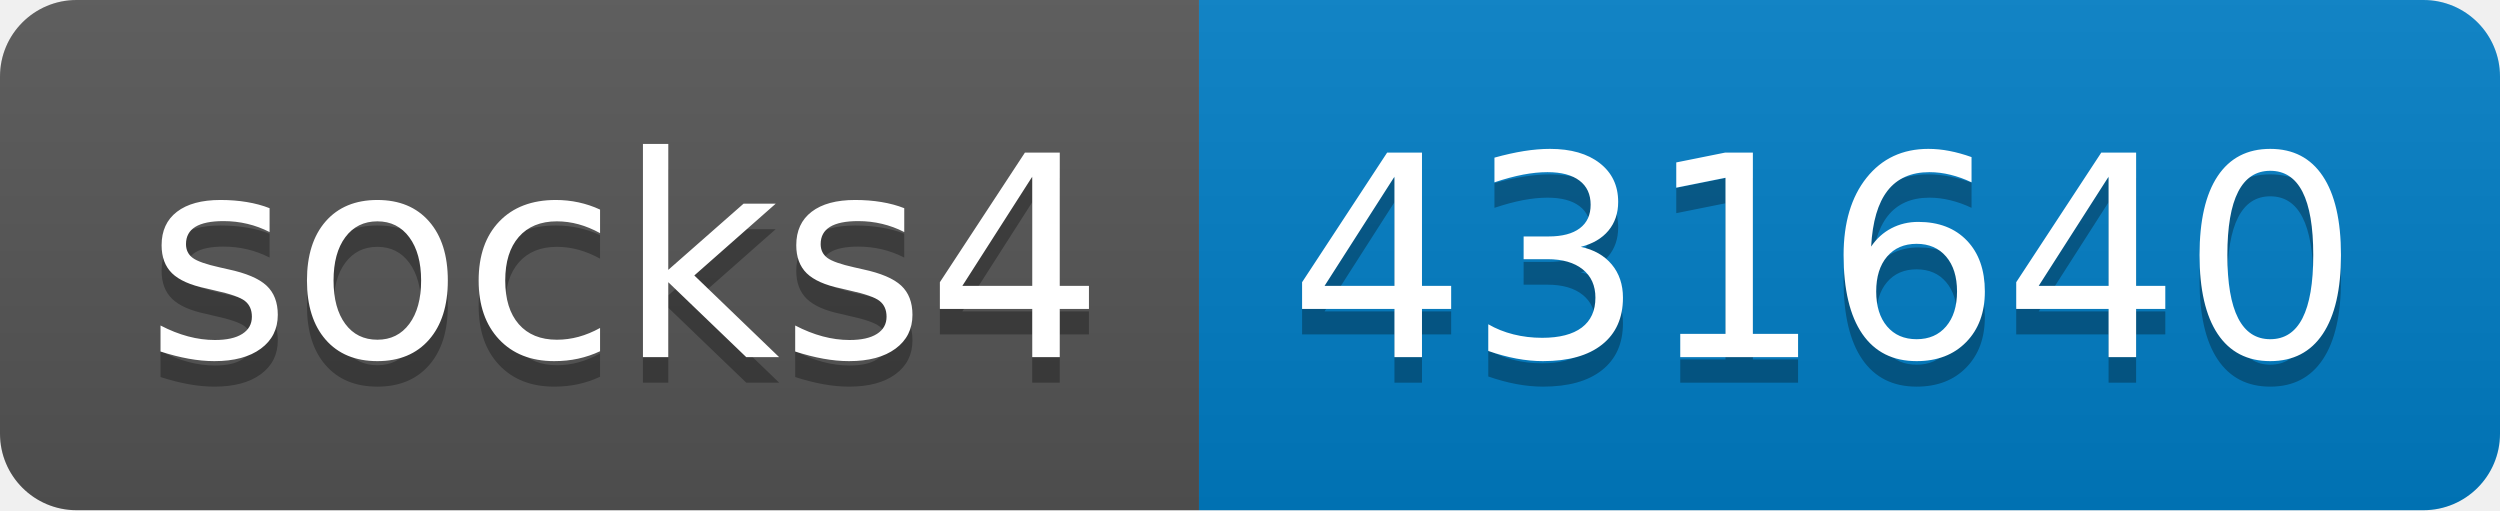
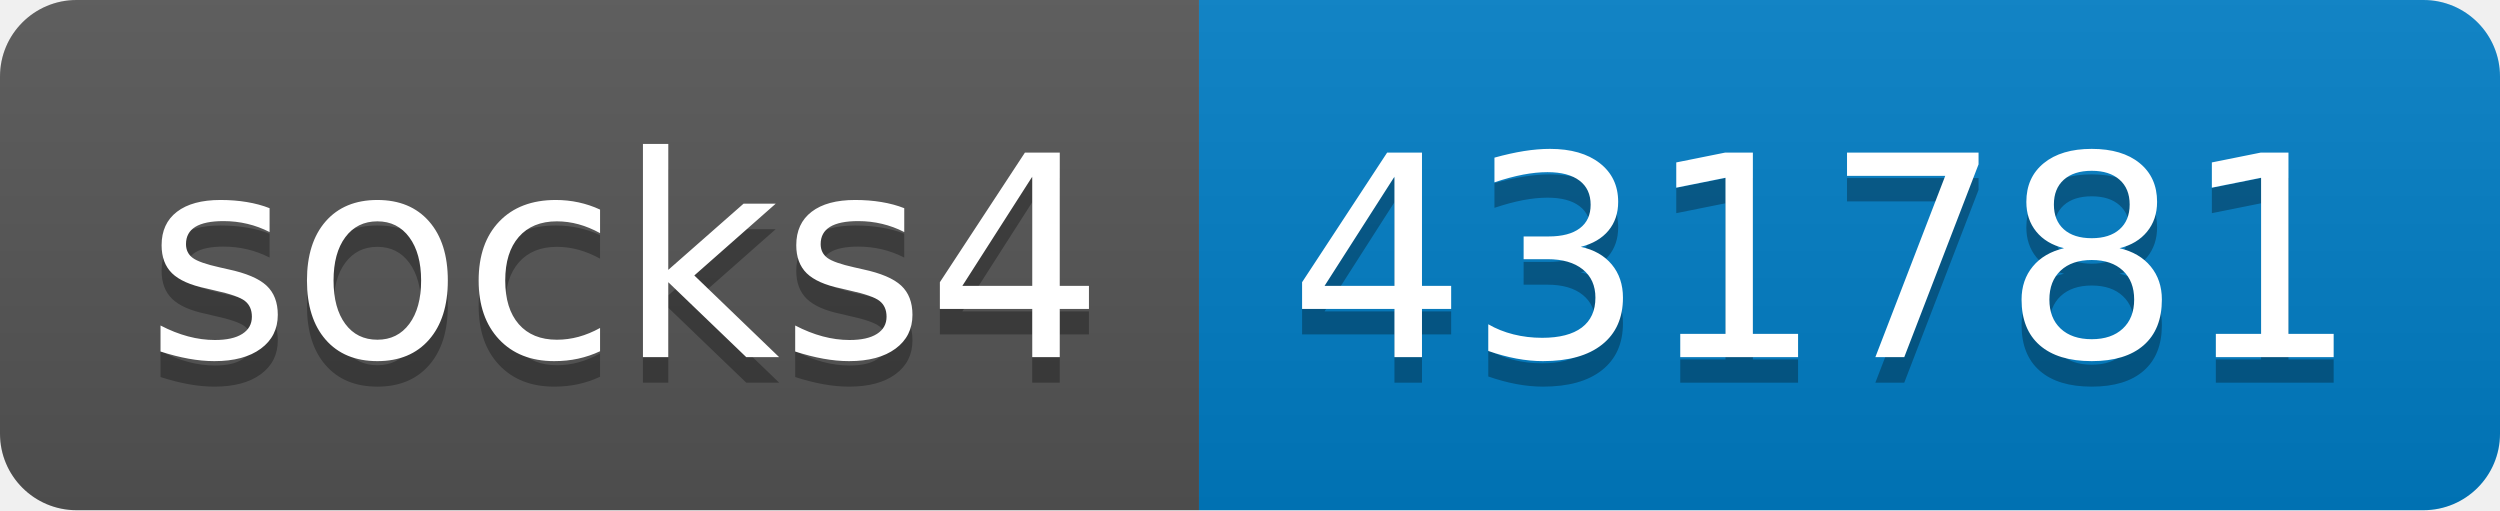
- <svg xmlns="http://www.w3.org/2000/svg" width="98" height="20" role="img" aria-label="socks4: 431640">
+ <svg xmlns="http://www.w3.org/2000/svg" width="98" height="20" role="img" aria-label="socks4: 431781">
  <linearGradient id="s" x2="0" y2="100%">
    <stop offset="0" stop-color="#bbb" stop-opacity=".1" />
    <stop offset="1" stop-opacity=".1" />
  </linearGradient>
  <clipPath id="r">
    <rect width="98" height="20" rx="3" fill="#fff" />
  </clipPath>
  <g clip-path="url(#r)">
    <rect width="47" height="20" fill="#555" />
    <rect x="47" width="51" height="20" fill="#007ec6" />
    <rect width="98" height="20" fill="url(#s)" />
  </g>
  <g fill="#fff" text-anchor="middle" font-family="Verdana,Geneva,DejaVu Sans,sans-serif" text-rendering="geometricPrecision" font-size="110">
    <text aria-hidden="true" x="245" y="150" fill="#010101" fill-opacity=".3" transform="scale(.1)" textLength="370">socks4</text>
    <text x="245" y="140" transform="scale(.1)" fill="#fff" textLength="370">socks4</text>
-     <text aria-hidden="true" x="715" y="150" fill="#010101" fill-opacity=".3" transform="scale(.1)" textLength="410">431640</text>
-     <text x="715" y="140" transform="scale(.1)" fill="#fff" textLength="410">431640</text>
+     <text aria-hidden="true" x="715" y="150" fill="#010101" fill-opacity=".3" transform="scale(.1)" textLength="410">431781</text>
+     <text x="715" y="140" transform="scale(.1)" fill="#fff" textLength="410">431781</text>
  </g>
</svg>
